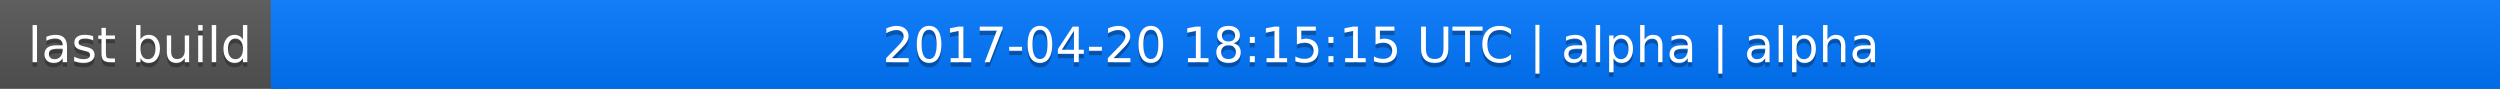
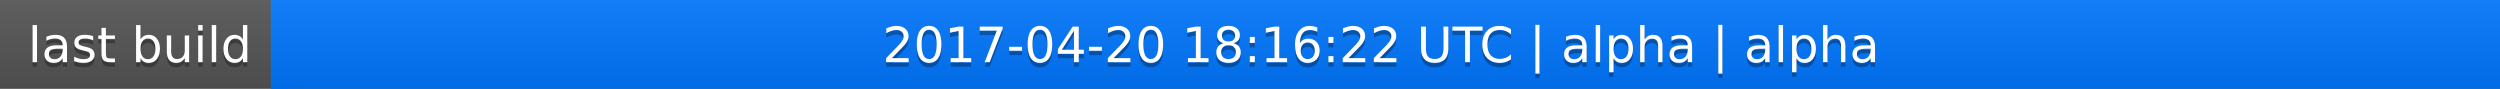
<svg xmlns="http://www.w3.org/2000/svg" width="563" height="20">
  <linearGradient id="a" x2="0" y2="100%">
    <stop offset="0" stop-color="#bbb" stop-opacity=".1" />
    <stop offset="1" stop-opacity=".1" />
  </linearGradient>
  <rect rx="0" width="563" height="20" fill="#555" />
  <rect rx="0" x="61" width="502" height="20" fill="#07f" />
  <path fill="#07f" d="M61 0h4v20h-4z" />
  <rect rx="0" width="563" height="20" fill="url(#a)" />
  <g fill="#fff" text-anchor="middle" font-family="DejaVu Sans,Verdana,Geneva,sans-serif" font-size="11">
    <text x="31.5" y="15" fill="#010101" fill-opacity=".3">last build</text>
    <text x="31.5" y="14">last build</text>
-     <text x="311" y="15" fill="#010101" fill-opacity=".3">2017-04-20 18:15:15 UTC | alpha | alpha</text>
-     <text x="311" y="14">2017-04-20 18:15:15 UTC | alpha | alpha</text>
+     <text x="311" y="15" fill="#010101" fill-opacity=".3">2017-04-20 18:16:22 UTC | alpha | alpha</text>
+     <text x="311" y="14">2017-04-20 18:16:22 UTC | alpha | alpha</text>
  </g>
</svg>
